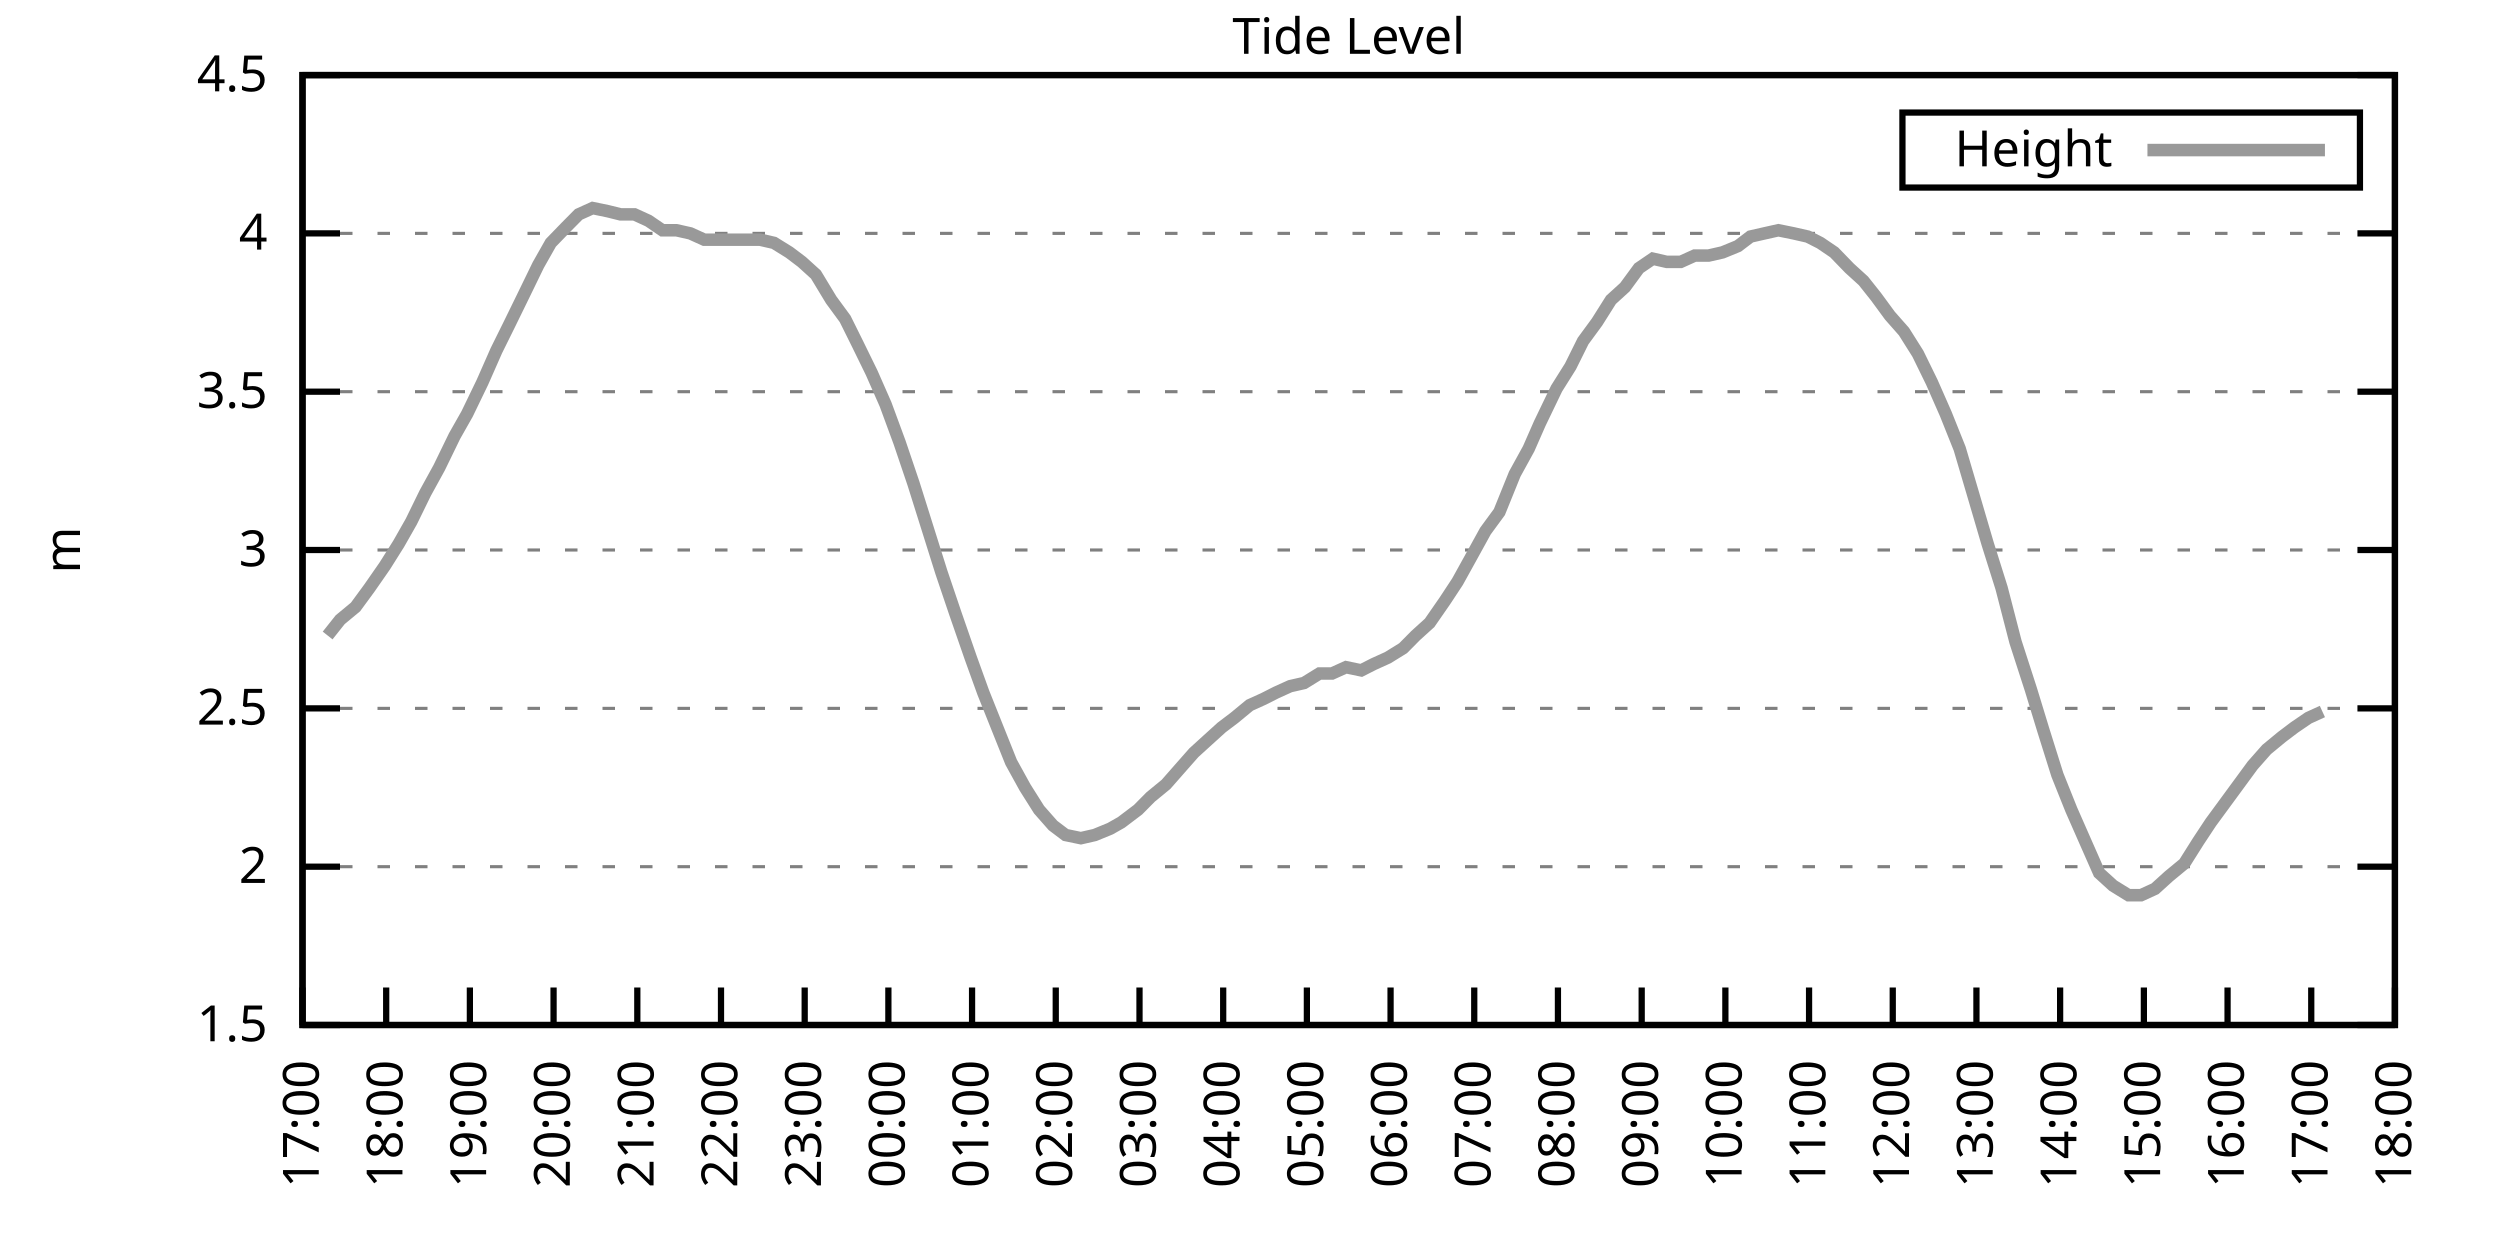
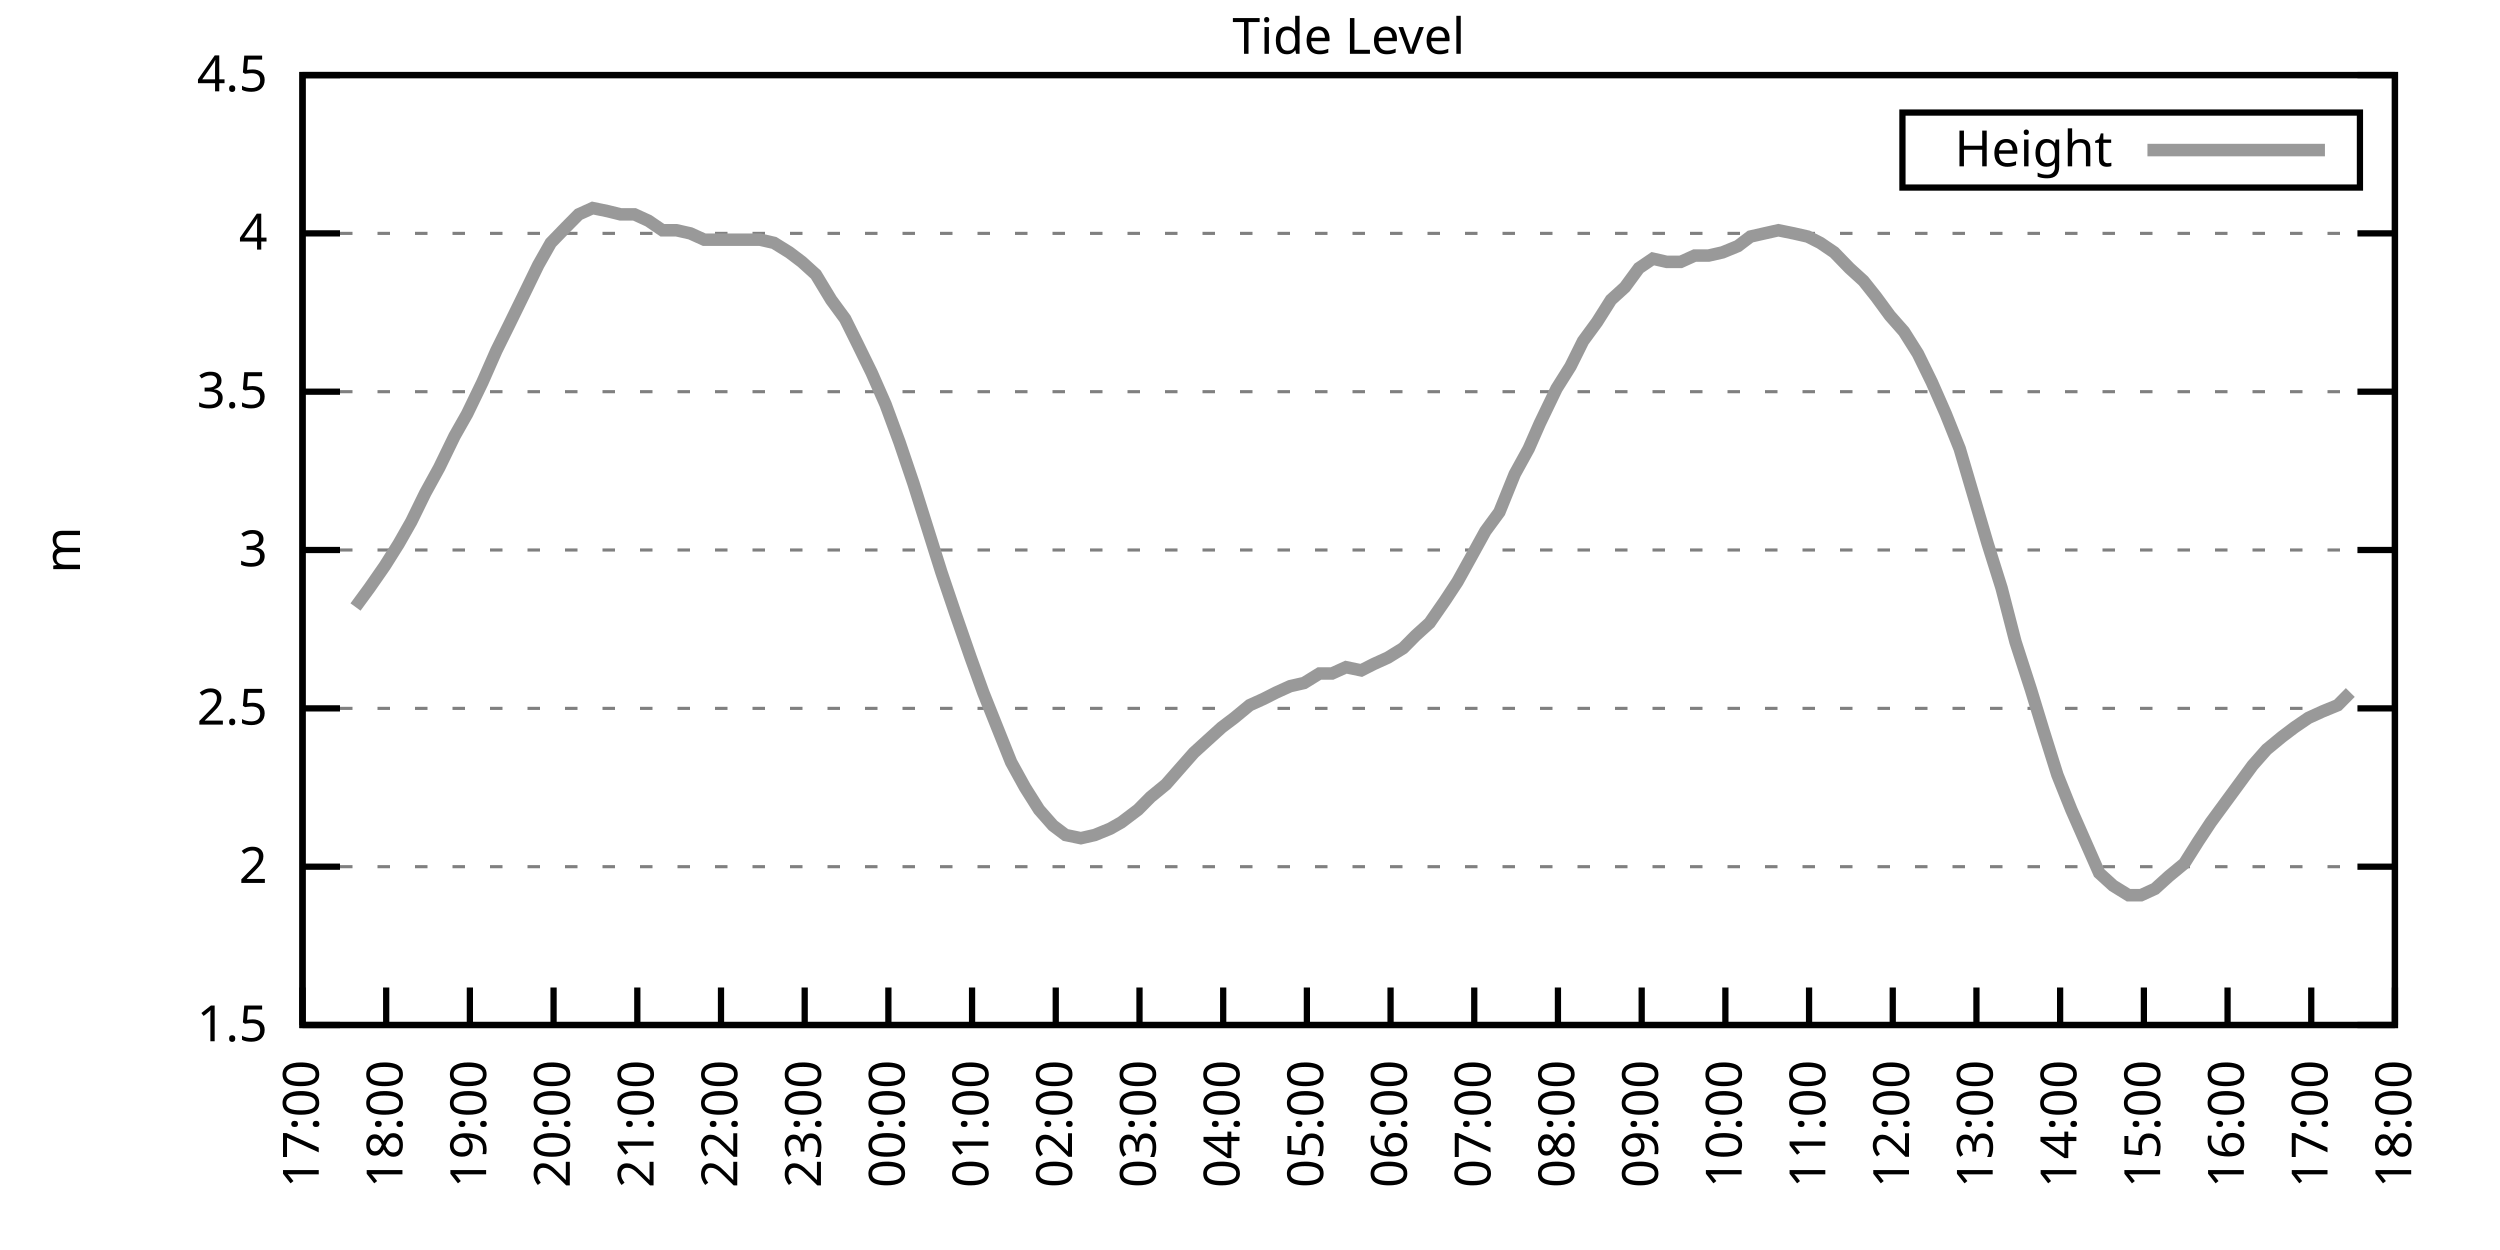
<svg xmlns="http://www.w3.org/2000/svg" xmlns:xlink="http://www.w3.org/1999/xlink" width="400" height="200" viewBox="0 0 400 200">
  <g id="gnuplot_canvas">
    <rect x="0" y="0" width="400" height="200" fill="none" />
    <defs>
      <circle id="gpDot" r="0.5" stroke-width="0.5" stroke="currentColor" />
      <path id="gpPt0" stroke-width="0.333" stroke="currentColor" d="M-1,0 h2 M0,-1 v2" />
      <path id="gpPt1" stroke-width="0.333" stroke="currentColor" d="M-1,-1 L1,1 M1,-1 L-1,1" />
      <path id="gpPt2" stroke-width="0.333" stroke="currentColor" d="M-1,0 L1,0 M0,-1 L0,1 M-1,-1 L1,1 M-1,1 L1,-1" />
      <rect id="gpPt3" stroke-width="0.333" stroke="currentColor" x="-1" y="-1" width="2" height="2" />
      <rect id="gpPt4" stroke-width="0.333" stroke="currentColor" fill="currentColor" x="-1" y="-1" width="2" height="2" />
      <circle id="gpPt5" stroke-width="0.333" stroke="currentColor" cx="0" cy="0" r="1" />
      <use xlink:href="#gpPt5" id="gpPt6" fill="currentColor" stroke="none" />
      <path id="gpPt7" stroke-width="0.333" stroke="currentColor" d="M0,-1.33 L-1.33,0.67 L1.33,0.67 z" />
      <use xlink:href="#gpPt7" id="gpPt8" fill="currentColor" stroke="none" />
      <use xlink:href="#gpPt7" id="gpPt9" stroke="currentColor" transform="rotate(180)" />
      <use xlink:href="#gpPt9" id="gpPt10" fill="currentColor" stroke="none" />
      <use xlink:href="#gpPt3" id="gpPt11" stroke="currentColor" transform="rotate(45)" />
      <use xlink:href="#gpPt11" id="gpPt12" fill="currentColor" stroke="none" />
      <path id="gpPt13" stroke-width="0.333" stroke="currentColor" d="M0,1.330 L1.265,0.411 L0.782,-1.067 L-0.782,-1.076 L-1.265,0.411 z" />
      <use xlink:href="#gpPt13" id="gpPt14" fill="currentColor" stroke="none" />
      <filter id="textbox" filterUnits="objectBoundingBox" x="0" y="0" height="1" width="1">
        <feFlood flood-color="white" flood-opacity="1" result="bgnd" />
        <feComposite in="SourceGraphic" in2="bgnd" operator="atop" />
      </filter>
      <filter id="greybox" filterUnits="objectBoundingBox" x="0" y="0" height="1" width="1">
        <feFlood flood-color="lightgrey" flood-opacity="1" result="grey" />
        <feComposite in="SourceGraphic" in2="grey" operator="atop" />
      </filter>
    </defs>
    <g fill="none" color="white" stroke="currentColor" stroke-width="1.00" stroke-linecap="butt" stroke-linejoin="miter">
</g>
    <g fill="none" color="black" stroke="currentColor" stroke-width="1.00" stroke-linecap="butt" stroke-linejoin="miter">
      <g stroke="none" shape-rendering="crispEdges">
        <polygon fill="rgb(255, 255, 255)" points="48.40,164.00 383.18,164.00 383.18,12.02 48.40,12.02 " />
      </g>
    </g>
    <g fill="none" color="black" stroke="currentColor" stroke-width="1.00" stroke-linecap="butt" stroke-linejoin="miter">
</g>
    <g fill="none" color="black" stroke="black" stroke-width="0.50" stroke-linecap="butt" stroke-linejoin="miter">
</g>
    <g fill="none" color="gray" stroke="currentColor" stroke-width="0.50" stroke-linecap="butt" stroke-linejoin="miter">
      <path stroke="gray" stroke-dasharray="2,4" class="gridline" d="M48.40,164.00 L383.19,164.00  " />
    </g>
    <g fill="none" color="gray" stroke="gray" stroke-width="1.00" stroke-linecap="butt" stroke-linejoin="miter">
</g>
    <g fill="none" color="black" stroke="currentColor" stroke-width="1.00" stroke-linecap="butt" stroke-linejoin="miter">
      <path stroke="black" d="M48.40,164.00 L54.40,164.00 M383.19,164.00 L377.19,164.00  " />
      <g transform="translate(42.80,166.60)" stroke="none" fill="black" font-family="Sans" font-size="8.00" text-anchor="end">
        <text>
          <tspan font-family="Sans"> 1.5</tspan>
        </text>
      </g>
    </g>
    <g fill="none" color="black" stroke="currentColor" stroke-width="1.00" stroke-linecap="butt" stroke-linejoin="miter">
</g>
    <g fill="none" color="black" stroke="black" stroke-width="0.50" stroke-linecap="butt" stroke-linejoin="miter">
</g>
    <g fill="none" color="gray" stroke="currentColor" stroke-width="0.50" stroke-linecap="butt" stroke-linejoin="miter">
      <path stroke="gray" stroke-dasharray="2,4" class="gridline" d="M48.40,138.67 L383.19,138.67  " />
    </g>
    <g fill="none" color="gray" stroke="gray" stroke-width="1.00" stroke-linecap="butt" stroke-linejoin="miter">
</g>
    <g fill="none" color="black" stroke="currentColor" stroke-width="1.00" stroke-linecap="butt" stroke-linejoin="miter">
      <path stroke="black" d="M48.40,138.67 L54.40,138.67 M383.19,138.67 L377.19,138.67  " />
      <g transform="translate(42.80,141.27)" stroke="none" fill="black" font-family="Sans" font-size="8.00" text-anchor="end">
        <text>
          <tspan font-family="Sans"> 2</tspan>
        </text>
      </g>
    </g>
    <g fill="none" color="black" stroke="currentColor" stroke-width="1.00" stroke-linecap="butt" stroke-linejoin="miter">
</g>
    <g fill="none" color="black" stroke="black" stroke-width="0.50" stroke-linecap="butt" stroke-linejoin="miter">
</g>
    <g fill="none" color="gray" stroke="currentColor" stroke-width="0.50" stroke-linecap="butt" stroke-linejoin="miter">
      <path stroke="gray" stroke-dasharray="2,4" class="gridline" d="M48.40,113.34 L383.19,113.34  " />
    </g>
    <g fill="none" color="gray" stroke="gray" stroke-width="1.00" stroke-linecap="butt" stroke-linejoin="miter">
</g>
    <g fill="none" color="black" stroke="currentColor" stroke-width="1.00" stroke-linecap="butt" stroke-linejoin="miter">
      <path stroke="black" d="M48.40,113.34 L54.40,113.34 M383.19,113.34 L377.19,113.34  " />
      <g transform="translate(42.80,115.94)" stroke="none" fill="black" font-family="Sans" font-size="8.00" text-anchor="end">
        <text>
          <tspan font-family="Sans"> 2.5</tspan>
        </text>
      </g>
    </g>
    <g fill="none" color="black" stroke="currentColor" stroke-width="1.00" stroke-linecap="butt" stroke-linejoin="miter">
</g>
    <g fill="none" color="black" stroke="black" stroke-width="0.50" stroke-linecap="butt" stroke-linejoin="miter">
</g>
    <g fill="none" color="gray" stroke="currentColor" stroke-width="0.50" stroke-linecap="butt" stroke-linejoin="miter">
      <path stroke="gray" stroke-dasharray="2,4" class="gridline" d="M48.40,88.00 L383.19,88.00  " />
    </g>
    <g fill="none" color="gray" stroke="gray" stroke-width="1.00" stroke-linecap="butt" stroke-linejoin="miter">
</g>
    <g fill="none" color="black" stroke="currentColor" stroke-width="1.00" stroke-linecap="butt" stroke-linejoin="miter">
      <path stroke="black" d="M48.40,88.00 L54.40,88.00 M383.19,88.00 L377.19,88.00  " />
      <g transform="translate(42.80,90.60)" stroke="none" fill="black" font-family="Sans" font-size="8.00" text-anchor="end">
        <text>
          <tspan font-family="Sans"> 3</tspan>
        </text>
      </g>
    </g>
    <g fill="none" color="black" stroke="currentColor" stroke-width="1.00" stroke-linecap="butt" stroke-linejoin="miter">
</g>
    <g fill="none" color="black" stroke="black" stroke-width="0.50" stroke-linecap="butt" stroke-linejoin="miter">
</g>
    <g fill="none" color="gray" stroke="currentColor" stroke-width="0.50" stroke-linecap="butt" stroke-linejoin="miter">
      <path stroke="gray" stroke-dasharray="2,4" class="gridline" d="M48.40,62.67 L383.19,62.67  " />
    </g>
    <g fill="none" color="gray" stroke="gray" stroke-width="1.00" stroke-linecap="butt" stroke-linejoin="miter">
</g>
    <g fill="none" color="black" stroke="currentColor" stroke-width="1.00" stroke-linecap="butt" stroke-linejoin="miter">
      <path stroke="black" d="M48.40,62.67 L54.40,62.67 M383.19,62.67 L377.19,62.67  " />
      <g transform="translate(42.80,65.27)" stroke="none" fill="black" font-family="Sans" font-size="8.00" text-anchor="end">
        <text>
          <tspan font-family="Sans"> 3.5</tspan>
        </text>
      </g>
    </g>
    <g fill="none" color="black" stroke="currentColor" stroke-width="1.00" stroke-linecap="butt" stroke-linejoin="miter">
</g>
    <g fill="none" color="black" stroke="black" stroke-width="0.50" stroke-linecap="butt" stroke-linejoin="miter">
</g>
    <g fill="none" color="gray" stroke="currentColor" stroke-width="0.50" stroke-linecap="butt" stroke-linejoin="miter">
      <path stroke="gray" stroke-dasharray="2,4" class="gridline" d="M48.40,37.34 L383.19,37.34  " />
    </g>
    <g fill="none" color="gray" stroke="gray" stroke-width="1.00" stroke-linecap="butt" stroke-linejoin="miter">
</g>
    <g fill="none" color="black" stroke="currentColor" stroke-width="1.00" stroke-linecap="butt" stroke-linejoin="miter">
      <path stroke="black" d="M48.40,37.34 L54.40,37.34 M383.19,37.34 L377.19,37.34  " />
      <g transform="translate(42.80,39.94)" stroke="none" fill="black" font-family="Sans" font-size="8.00" text-anchor="end">
        <text>
          <tspan font-family="Sans"> 4</tspan>
        </text>
      </g>
    </g>
    <g fill="none" color="black" stroke="currentColor" stroke-width="1.00" stroke-linecap="butt" stroke-linejoin="miter">
</g>
    <g fill="none" color="black" stroke="black" stroke-width="0.50" stroke-linecap="butt" stroke-linejoin="miter">
</g>
    <g fill="none" color="gray" stroke="currentColor" stroke-width="0.50" stroke-linecap="butt" stroke-linejoin="miter">
      <path stroke="gray" stroke-dasharray="2,4" class="gridline" d="M48.40,12.01 L383.19,12.01  " />
    </g>
    <g fill="none" color="gray" stroke="gray" stroke-width="1.00" stroke-linecap="butt" stroke-linejoin="miter">
</g>
    <g fill="none" color="black" stroke="currentColor" stroke-width="1.00" stroke-linecap="butt" stroke-linejoin="miter">
      <path stroke="black" d="M48.40,12.01 L54.40,12.01 M383.19,12.01 L377.19,12.01  " />
      <g transform="translate(42.80,14.61)" stroke="none" fill="black" font-family="Sans" font-size="8.00" text-anchor="end">
        <text>
          <tspan font-family="Sans"> 4.5</tspan>
        </text>
      </g>
    </g>
    <g fill="none" color="black" stroke="currentColor" stroke-width="1.00" stroke-linecap="butt" stroke-linejoin="miter">
      <path stroke="black" d="M48.40,164.00 L48.40,158.00  " />
      <g transform="translate(51.00,169.60) rotate(270.00)" stroke="none" fill="black" font-family="Sans" font-size="8.00" text-anchor="end">
        <text>
          <tspan font-family="Sans">17:00</tspan>
        </text>
      </g>
    </g>
    <g fill="none" color="black" stroke="currentColor" stroke-width="1.00" stroke-linecap="butt" stroke-linejoin="miter">
      <path stroke="black" d="M61.79,164.00 L61.79,158.00  " />
      <g transform="translate(64.39,169.60) rotate(270.00)" stroke="none" fill="black" font-family="Sans" font-size="8.00" text-anchor="end">
        <text>
          <tspan font-family="Sans">18:00</tspan>
        </text>
      </g>
    </g>
    <g fill="none" color="black" stroke="currentColor" stroke-width="1.00" stroke-linecap="butt" stroke-linejoin="miter">
      <path stroke="black" d="M75.18,164.00 L75.18,158.00  " />
      <g transform="translate(77.78,169.60) rotate(270.00)" stroke="none" fill="black" font-family="Sans" font-size="8.00" text-anchor="end">
        <text>
          <tspan font-family="Sans">19:00</tspan>
        </text>
      </g>
    </g>
    <g fill="none" color="black" stroke="currentColor" stroke-width="1.00" stroke-linecap="butt" stroke-linejoin="miter">
      <path stroke="black" d="M88.57,164.00 L88.57,158.00  " />
      <g transform="translate(91.17,169.60) rotate(270.00)" stroke="none" fill="black" font-family="Sans" font-size="8.00" text-anchor="end">
        <text>
          <tspan font-family="Sans">20:00</tspan>
        </text>
      </g>
    </g>
    <g fill="none" color="black" stroke="currentColor" stroke-width="1.00" stroke-linecap="butt" stroke-linejoin="miter">
      <path stroke="black" d="M101.97,164.00 L101.97,158.00  " />
      <g transform="translate(104.57,169.60) rotate(270.00)" stroke="none" fill="black" font-family="Sans" font-size="8.00" text-anchor="end">
        <text>
          <tspan font-family="Sans">21:00</tspan>
        </text>
      </g>
    </g>
    <g fill="none" color="black" stroke="currentColor" stroke-width="1.00" stroke-linecap="butt" stroke-linejoin="miter">
      <path stroke="black" d="M115.36,164.00 L115.36,158.00  " />
      <g transform="translate(117.96,169.60) rotate(270.00)" stroke="none" fill="black" font-family="Sans" font-size="8.00" text-anchor="end">
        <text>
          <tspan font-family="Sans">22:00</tspan>
        </text>
      </g>
    </g>
    <g fill="none" color="black" stroke="currentColor" stroke-width="1.00" stroke-linecap="butt" stroke-linejoin="miter">
      <path stroke="black" d="M128.75,164.00 L128.75,158.00  " />
      <g transform="translate(131.35,169.60) rotate(270.00)" stroke="none" fill="black" font-family="Sans" font-size="8.00" text-anchor="end">
        <text>
          <tspan font-family="Sans">23:00</tspan>
        </text>
      </g>
    </g>
    <g fill="none" color="black" stroke="currentColor" stroke-width="1.00" stroke-linecap="butt" stroke-linejoin="miter">
      <path stroke="black" d="M142.14,164.00 L142.14,158.00  " />
      <g transform="translate(144.74,169.60) rotate(270.00)" stroke="none" fill="black" font-family="Sans" font-size="8.00" text-anchor="end">
        <text>
          <tspan font-family="Sans">00:00</tspan>
        </text>
      </g>
    </g>
    <g fill="none" color="black" stroke="currentColor" stroke-width="1.00" stroke-linecap="butt" stroke-linejoin="miter">
      <path stroke="black" d="M155.53,164.00 L155.53,158.00  " />
      <g transform="translate(158.13,169.60) rotate(270.00)" stroke="none" fill="black" font-family="Sans" font-size="8.00" text-anchor="end">
        <text>
          <tspan font-family="Sans">01:00</tspan>
        </text>
      </g>
    </g>
    <g fill="none" color="black" stroke="currentColor" stroke-width="1.00" stroke-linecap="butt" stroke-linejoin="miter">
      <path stroke="black" d="M168.92,164.00 L168.92,158.00  " />
      <g transform="translate(171.52,169.60) rotate(270.00)" stroke="none" fill="black" font-family="Sans" font-size="8.00" text-anchor="end">
        <text>
          <tspan font-family="Sans">02:00</tspan>
        </text>
      </g>
    </g>
    <g fill="none" color="black" stroke="currentColor" stroke-width="1.00" stroke-linecap="butt" stroke-linejoin="miter">
      <path stroke="black" d="M182.32,164.00 L182.32,158.00  " />
      <g transform="translate(184.92,169.60) rotate(270.00)" stroke="none" fill="black" font-family="Sans" font-size="8.00" text-anchor="end">
        <text>
          <tspan font-family="Sans">03:00</tspan>
        </text>
      </g>
    </g>
    <g fill="none" color="black" stroke="currentColor" stroke-width="1.00" stroke-linecap="butt" stroke-linejoin="miter">
      <path stroke="black" d="M195.71,164.00 L195.71,158.00  " />
      <g transform="translate(198.31,169.60) rotate(270.00)" stroke="none" fill="black" font-family="Sans" font-size="8.00" text-anchor="end">
        <text>
          <tspan font-family="Sans">04:00</tspan>
        </text>
      </g>
    </g>
    <g fill="none" color="black" stroke="currentColor" stroke-width="1.00" stroke-linecap="butt" stroke-linejoin="miter">
      <path stroke="black" d="M209.10,164.00 L209.10,158.00  " />
      <g transform="translate(211.70,169.60) rotate(270.00)" stroke="none" fill="black" font-family="Sans" font-size="8.00" text-anchor="end">
        <text>
          <tspan font-family="Sans">05:00</tspan>
        </text>
      </g>
    </g>
    <g fill="none" color="black" stroke="currentColor" stroke-width="1.00" stroke-linecap="butt" stroke-linejoin="miter">
      <path stroke="black" d="M222.49,164.00 L222.49,158.00  " />
      <g transform="translate(225.09,169.60) rotate(270.00)" stroke="none" fill="black" font-family="Sans" font-size="8.00" text-anchor="end">
        <text>
          <tspan font-family="Sans">06:00</tspan>
        </text>
      </g>
    </g>
    <g fill="none" color="black" stroke="currentColor" stroke-width="1.00" stroke-linecap="butt" stroke-linejoin="miter">
      <path stroke="black" d="M235.88,164.00 L235.88,158.00  " />
      <g transform="translate(238.48,169.60) rotate(270.00)" stroke="none" fill="black" font-family="Sans" font-size="8.00" text-anchor="end">
        <text>
          <tspan font-family="Sans">07:00</tspan>
        </text>
      </g>
    </g>
    <g fill="none" color="black" stroke="currentColor" stroke-width="1.00" stroke-linecap="butt" stroke-linejoin="miter">
      <path stroke="black" d="M249.27,164.00 L249.27,158.00  " />
      <g transform="translate(251.87,169.60) rotate(270.00)" stroke="none" fill="black" font-family="Sans" font-size="8.00" text-anchor="end">
        <text>
          <tspan font-family="Sans">08:00</tspan>
        </text>
      </g>
    </g>
    <g fill="none" color="black" stroke="currentColor" stroke-width="1.00" stroke-linecap="butt" stroke-linejoin="miter">
      <path stroke="black" d="M262.67,164.00 L262.67,158.00  " />
      <g transform="translate(265.27,169.60) rotate(270.00)" stroke="none" fill="black" font-family="Sans" font-size="8.00" text-anchor="end">
        <text>
          <tspan font-family="Sans">09:00</tspan>
        </text>
      </g>
    </g>
    <g fill="none" color="black" stroke="currentColor" stroke-width="1.00" stroke-linecap="butt" stroke-linejoin="miter">
      <path stroke="black" d="M276.06,164.00 L276.06,158.00  " />
      <g transform="translate(278.66,169.60) rotate(270.00)" stroke="none" fill="black" font-family="Sans" font-size="8.00" text-anchor="end">
        <text>
          <tspan font-family="Sans">10:00</tspan>
        </text>
      </g>
    </g>
    <g fill="none" color="black" stroke="currentColor" stroke-width="1.00" stroke-linecap="butt" stroke-linejoin="miter">
      <path stroke="black" d="M289.45,164.00 L289.45,158.00  " />
      <g transform="translate(292.05,169.60) rotate(270.00)" stroke="none" fill="black" font-family="Sans" font-size="8.00" text-anchor="end">
        <text>
          <tspan font-family="Sans">11:00</tspan>
        </text>
      </g>
    </g>
    <g fill="none" color="black" stroke="currentColor" stroke-width="1.00" stroke-linecap="butt" stroke-linejoin="miter">
      <path stroke="black" d="M302.84,164.00 L302.84,158.00  " />
      <g transform="translate(305.44,169.60) rotate(270.00)" stroke="none" fill="black" font-family="Sans" font-size="8.00" text-anchor="end">
        <text>
          <tspan font-family="Sans">12:00</tspan>
        </text>
      </g>
    </g>
    <g fill="none" color="black" stroke="currentColor" stroke-width="1.00" stroke-linecap="butt" stroke-linejoin="miter">
      <path stroke="black" d="M316.23,164.00 L316.23,158.00  " />
      <g transform="translate(318.83,169.60) rotate(270.00)" stroke="none" fill="black" font-family="Sans" font-size="8.00" text-anchor="end">
        <text>
          <tspan font-family="Sans">13:00</tspan>
        </text>
      </g>
    </g>
    <g fill="none" color="black" stroke="currentColor" stroke-width="1.00" stroke-linecap="butt" stroke-linejoin="miter">
      <path stroke="black" d="M329.62,164.00 L329.62,158.00  " />
      <g transform="translate(332.22,169.60) rotate(270.00)" stroke="none" fill="black" font-family="Sans" font-size="8.00" text-anchor="end">
        <text>
          <tspan font-family="Sans">14:00</tspan>
        </text>
      </g>
    </g>
    <g fill="none" color="black" stroke="currentColor" stroke-width="1.00" stroke-linecap="butt" stroke-linejoin="miter">
      <path stroke="black" d="M343.02,164.00 L343.02,158.00  " />
      <g transform="translate(345.62,169.60) rotate(270.00)" stroke="none" fill="black" font-family="Sans" font-size="8.00" text-anchor="end">
        <text>
          <tspan font-family="Sans">15:00</tspan>
        </text>
      </g>
    </g>
    <g fill="none" color="black" stroke="currentColor" stroke-width="1.00" stroke-linecap="butt" stroke-linejoin="miter">
      <path stroke="black" d="M356.41,164.00 L356.41,158.00  " />
      <g transform="translate(359.01,169.60) rotate(270.00)" stroke="none" fill="black" font-family="Sans" font-size="8.00" text-anchor="end">
        <text>
          <tspan font-family="Sans">16:00</tspan>
        </text>
      </g>
    </g>
    <g fill="none" color="black" stroke="currentColor" stroke-width="1.00" stroke-linecap="butt" stroke-linejoin="miter">
      <path stroke="black" d="M369.80,164.00 L369.80,158.00  " />
      <g transform="translate(372.40,169.60) rotate(270.00)" stroke="none" fill="black" font-family="Sans" font-size="8.00" text-anchor="end">
        <text>
          <tspan font-family="Sans">17:00</tspan>
        </text>
      </g>
    </g>
    <g fill="none" color="black" stroke="currentColor" stroke-width="1.00" stroke-linecap="butt" stroke-linejoin="miter">
      <path stroke="black" d="M383.19,164.00 L383.19,158.00  " />
      <g transform="translate(385.79,169.60) rotate(270.00)" stroke="none" fill="black" font-family="Sans" font-size="8.00" text-anchor="end">
        <text>
          <tspan font-family="Sans">18:00</tspan>
        </text>
      </g>
    </g>
    <g fill="none" color="black" stroke="currentColor" stroke-width="1.00" stroke-linecap="butt" stroke-linejoin="miter">
</g>
    <g fill="none" color="black" stroke="currentColor" stroke-width="1.00" stroke-linecap="butt" stroke-linejoin="miter">
      <path stroke="black" d="M48.40,12.01 L48.40,164.00 L383.19,164.00 L383.19,12.01 L48.40,12.01 Z  " />
    </g>
    <g fill="none" color="black" stroke="currentColor" stroke-width="1.00" stroke-linecap="butt" stroke-linejoin="miter">
</g>
    <g fill="none" color="black" stroke="currentColor" stroke-width="1.00" stroke-linecap="butt" stroke-linejoin="miter">
      <path stroke="black" d="M304.39,30.01 L304.39,18.01 L377.59,18.01 L377.59,30.01 L304.39,30.01 Z  " />
    </g>
    <g id="Tide_level_plot_1">
      <g fill="none" color="white" stroke="black" stroke-width="2.00" stroke-linecap="butt" stroke-linejoin="miter">
</g>
      <g fill="none" color="black" stroke="currentColor" stroke-width="2.00" stroke-linecap="butt" stroke-linejoin="miter">
        <g transform="translate(337.99,26.61)" stroke="none" fill="black" font-family="Sans" font-size="8.00" text-anchor="end">
          <text>
            <tspan font-family="Sans">Height</tspan>
          </text>
        </g>
      </g>
      <g fill="none" color="black" stroke="currentColor" stroke-width="2.00" stroke-linecap="butt" stroke-linejoin="miter">
-         <path stroke="rgb(153, 153, 153)" d="M343.59,24.01 L371.99,24.01 M52.42,101.68 L54.43,99.15 L56.88,97.12 L59.11,94.08 L61.57,90.54 L63.80,86.99   L65.81,83.45 L68.04,78.89 L70.27,74.83 L72.73,69.77 L74.74,66.22 L77.19,61.15 L79.42,56.09 L81.43,52.03   L83.66,47.47 L86.12,42.41 L88.13,38.86 L90.58,36.33 L92.59,34.30 L94.82,33.29 L97.28,33.80 L99.29,34.30   L101.52,34.30 L103.75,35.32 L105.98,36.84 L108.22,36.84 L110.45,37.34 L112.68,38.35 L114.91,38.35 L116.92,38.35   L119.38,38.35 L121.61,38.35 L123.84,38.86 L126.29,40.38 L128.30,41.90 L130.54,43.93 L132.99,47.98 L135.22,51.02   L137.23,55.07 L139.46,59.63 L141.69,64.70 L143.93,70.78 L146.16,77.37 L148.39,84.46 L150.62,91.55 L152.85,98.14   L155.31,105.23 L157.32,110.80 L159.55,116.38 L161.78,121.95 L164.01,126.00 L166.25,129.55 L168.48,132.08 L170.49,133.60   L172.94,134.11 L175.17,133.60 L177.63,132.59 L179.41,131.58 L182.09,129.55 L184.10,127.52 L186.56,125.50 L188.79,122.96   L191.02,120.43 L193.25,118.40 L195.48,116.38 L197.49,114.86 L199.95,112.83 L202.18,111.82 L204.19,110.80 L206.42,109.79   L208.65,109.28 L211.11,107.76 L213.12,107.76 L215.35,106.75 L217.80,107.26 L219.81,106.24 L222.04,105.23 L224.50,103.71   L226.51,101.68 L228.74,99.66 L231.20,96.11 L233.20,93.07 L235.44,89.02 L237.67,84.97 L239.90,81.93 L242.36,75.85   L244.59,71.79 L246.37,67.74 L249.05,62.17 L251.28,58.62 L253.29,54.57 L255.52,51.53 L257.76,47.98 L259.99,45.95   L262.22,42.91 L264.45,41.39 L266.68,41.90 L268.92,41.90 L271.15,40.89 L273.38,40.89 L275.61,40.38 L278.07,39.37   L280.07,37.85 L282.31,37.34 L284.54,36.84 L286.99,37.34 L289.23,37.85 L291.23,38.86 L293.47,40.38 L295.92,42.91   L298.15,44.94 L300.16,47.47 L302.39,50.51 L304.63,53.05 L306.86,56.59 L309.09,61.15 L311.32,66.22 L313.55,71.79   L315.79,79.39 L318.02,86.99 L320.25,94.08 L322.48,102.70 L324.94,110.30 L326.95,116.88 L329.18,123.98 L331.41,129.55   L333.64,134.62 L335.87,139.68 L338.10,141.71 L340.56,143.23 L342.57,143.23 L344.80,142.21 L347.03,140.19 L349.49,138.16   L351.72,134.62 L353.73,131.58 L355.96,128.54 L358.19,125.50 L360.42,122.46 L362.66,119.92 L365.11,117.90 L367.12,116.38   L369.35,114.86 L371.58,113.84  " />
+         <path stroke="rgb(153, 153, 153)" d="M343.59,24.01 L371.99,24.01 M56.88,97.12 L59.11,94.08 L61.57,90.54 L63.80,86.99 L65.81,83.45 L68.04,78.89   L70.27,74.83 L72.73,69.77 L74.74,66.22 L77.19,61.15 L79.42,56.09 L81.43,52.03 L83.66,47.47 L86.12,42.41   L88.13,38.86 L90.58,36.33 L92.59,34.30 L94.82,33.29 L97.28,33.80 L99.29,34.30 L101.52,34.30 L103.75,35.32   L105.98,36.84 L108.22,36.84 L110.45,37.34 L112.68,38.35 L114.91,38.35 L116.92,38.35 L119.38,38.35 L121.61,38.35   L123.84,38.86 L126.29,40.38 L128.30,41.90 L130.54,43.93 L132.99,47.98 L135.22,51.02 L137.23,55.07 L139.46,59.63   L141.69,64.70 L143.93,70.78 L146.16,77.37 L148.39,84.46 L150.62,91.55 L152.85,98.14 L155.31,105.23 L157.32,110.80   L159.55,116.38 L161.78,121.95 L164.01,126.00 L166.25,129.55 L168.48,132.08 L170.49,133.60 L172.94,134.11 L175.17,133.60   L177.63,132.59 L179.41,131.58 L182.09,129.55 L184.10,127.52 L186.56,125.50 L188.79,122.96 L191.02,120.43 L193.25,118.40   L195.48,116.38 L197.49,114.86 L199.95,112.83 L202.18,111.82 L204.19,110.80 L206.42,109.79 L208.65,109.28 L211.11,107.76   L213.12,107.76 L215.35,106.75 L217.80,107.26 L219.81,106.24 L222.04,105.23 L224.50,103.71 L226.51,101.68 L228.74,99.66   L231.20,96.11 L233.20,93.07 L235.44,89.02 L237.67,84.97 L239.90,81.93 L242.36,75.85 L244.59,71.79 L246.37,67.74   L249.05,62.17 L251.28,58.62 L253.29,54.57 L255.52,51.53 L257.76,47.98 L259.99,45.95 L262.22,42.91 L264.45,41.39   L266.68,41.90 L268.92,41.90 L271.15,40.89 L273.38,40.89 L275.61,40.38 L278.07,39.37 L280.07,37.85 L282.31,37.34   L284.54,36.84 L286.99,37.34 L289.23,37.85 L291.23,38.86 L293.47,40.38 L295.92,42.91 L298.15,44.94 L300.16,47.47   L302.39,50.51 L304.63,53.05 L306.86,56.59 L309.09,61.15 L311.32,66.22 L313.55,71.79 L315.79,79.39 L318.02,86.99   L320.25,94.08 L322.48,102.70 L324.94,110.30 L326.95,116.88 L329.18,123.98 L331.41,129.55 L333.64,134.62 L335.87,139.68   L338.10,141.71 L340.56,143.23 L342.57,143.23 L344.80,142.21 L347.03,140.19 L349.49,138.16 L351.72,134.62 L353.73,131.58   L355.96,128.54 L358.19,125.50 L360.42,122.46 L362.66,119.92 L365.11,117.90 L367.12,116.38 L369.35,114.86 L371.58,113.84   L374.04,112.83 L376.05,110.80  " />
      </g>
    </g>
    <g fill="none" color="black" stroke="currentColor" stroke-width="2.00" stroke-linecap="butt" stroke-linejoin="miter">
</g>
    <g fill="none" color="black" stroke="black" stroke-width="1.00" stroke-linecap="butt" stroke-linejoin="miter">
</g>
    <g fill="none" color="black" stroke="currentColor" stroke-width="1.00" stroke-linecap="butt" stroke-linejoin="miter">
      <path stroke="black" d="M48.40,12.01 L48.40,164.00 L383.19,164.00 L383.19,12.01 L48.40,12.01 Z  " />
      <g transform="translate(12.80,88.01) rotate(270.00)" stroke="none" fill="black" font-family="Sans" font-size="8.00" text-anchor="middle">
        <text>
          <tspan font-family="Sans">m</tspan>
        </text>
      </g>
    </g>
    <g fill="none" color="black" stroke="currentColor" stroke-width="1.00" stroke-linecap="butt" stroke-linejoin="miter">
</g>
    <g fill="none" color="black" stroke="currentColor" stroke-width="1.00" stroke-linecap="butt" stroke-linejoin="miter">
      <g transform="translate(215.79,8.61)" stroke="none" fill="black" font-family="Sans" font-size="8.00" text-anchor="middle">
        <text>
          <tspan font-family="Sans">Tide Level</tspan>
        </text>
      </g>
    </g>
    <g fill="none" color="black" stroke="currentColor" stroke-width="1.00" stroke-linecap="butt" stroke-linejoin="miter">
</g>
  </g>
</svg>
